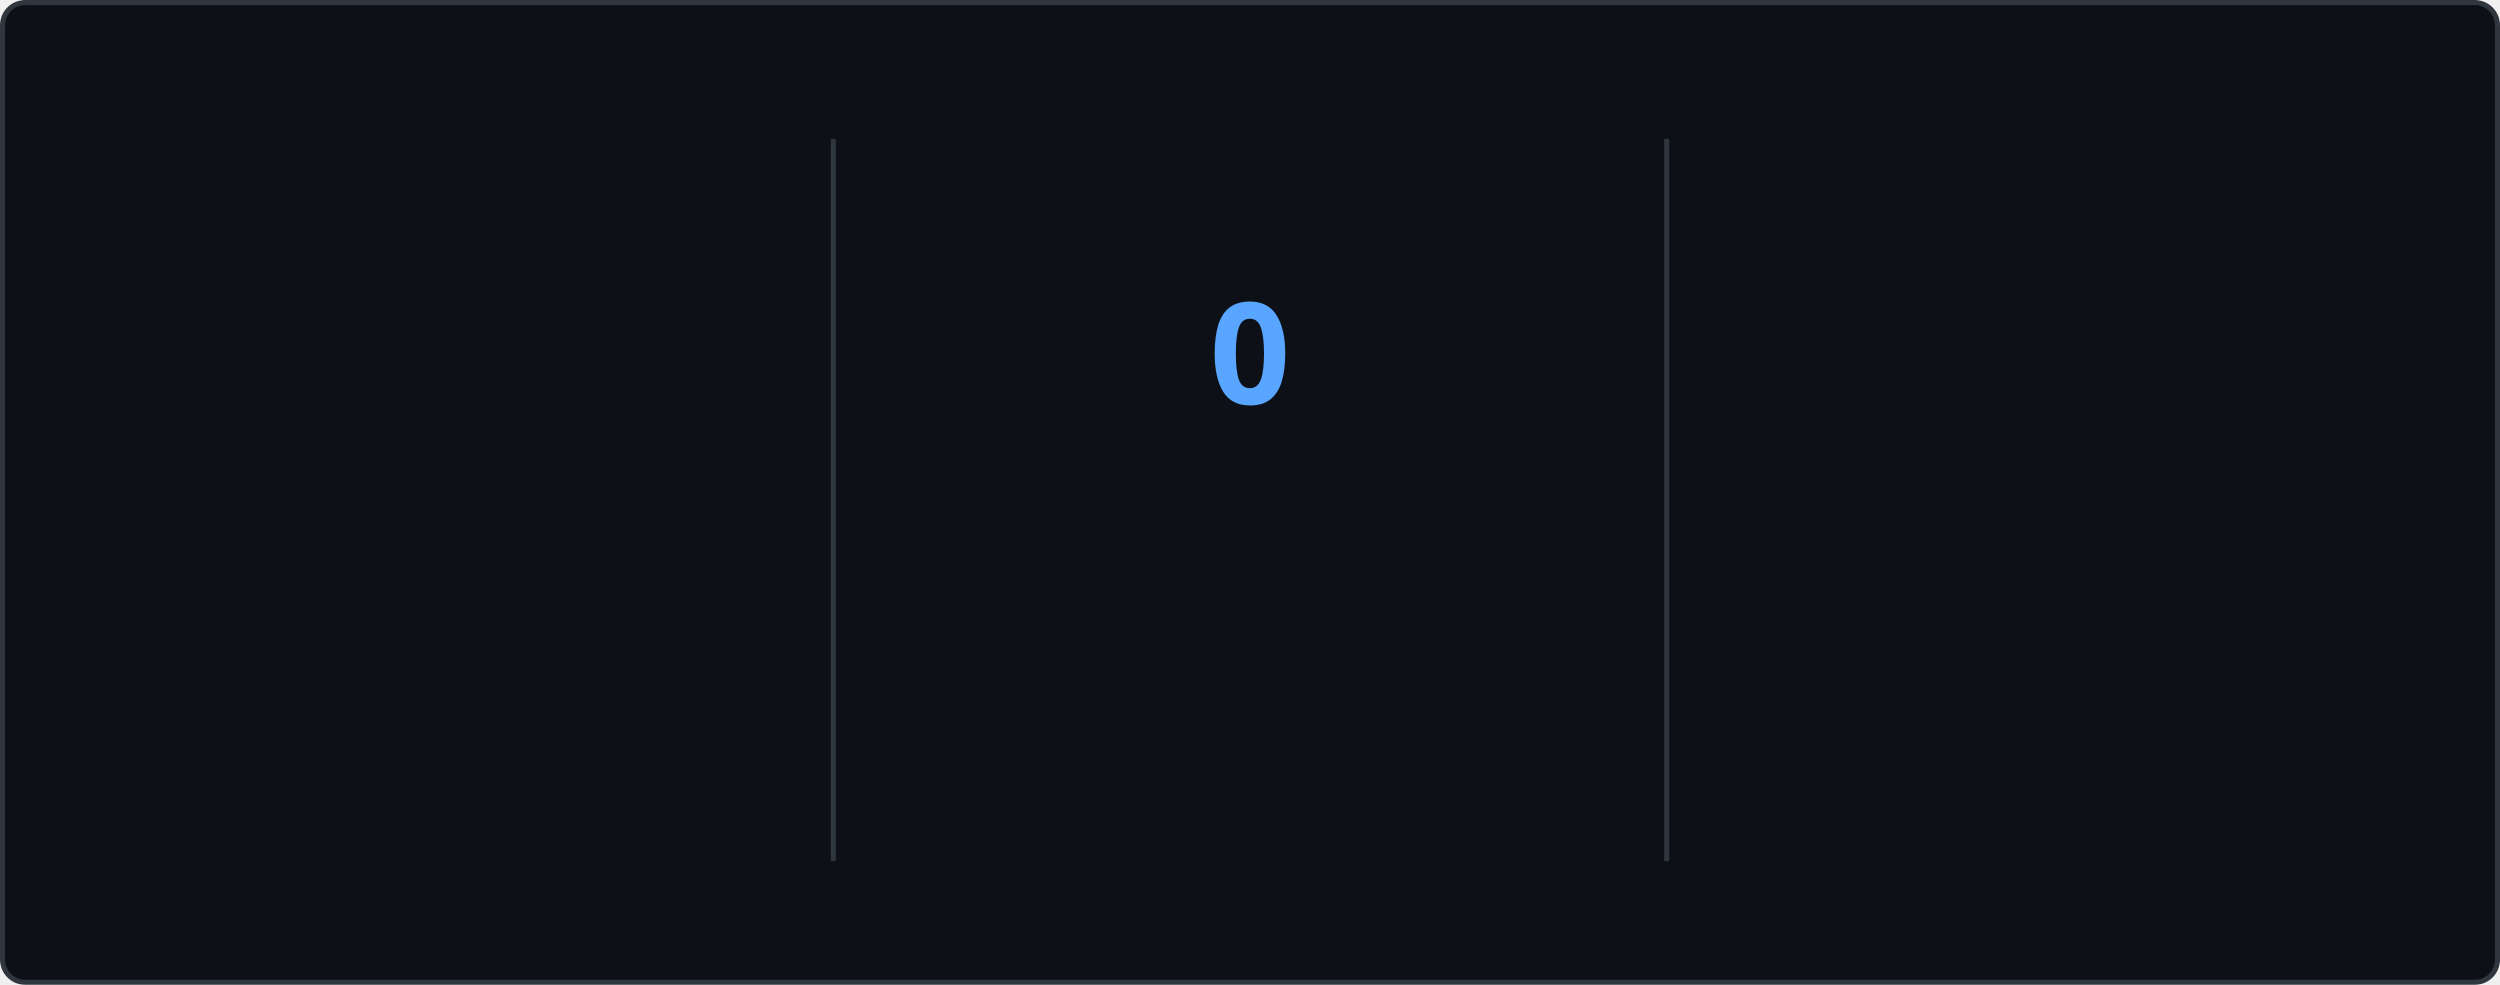
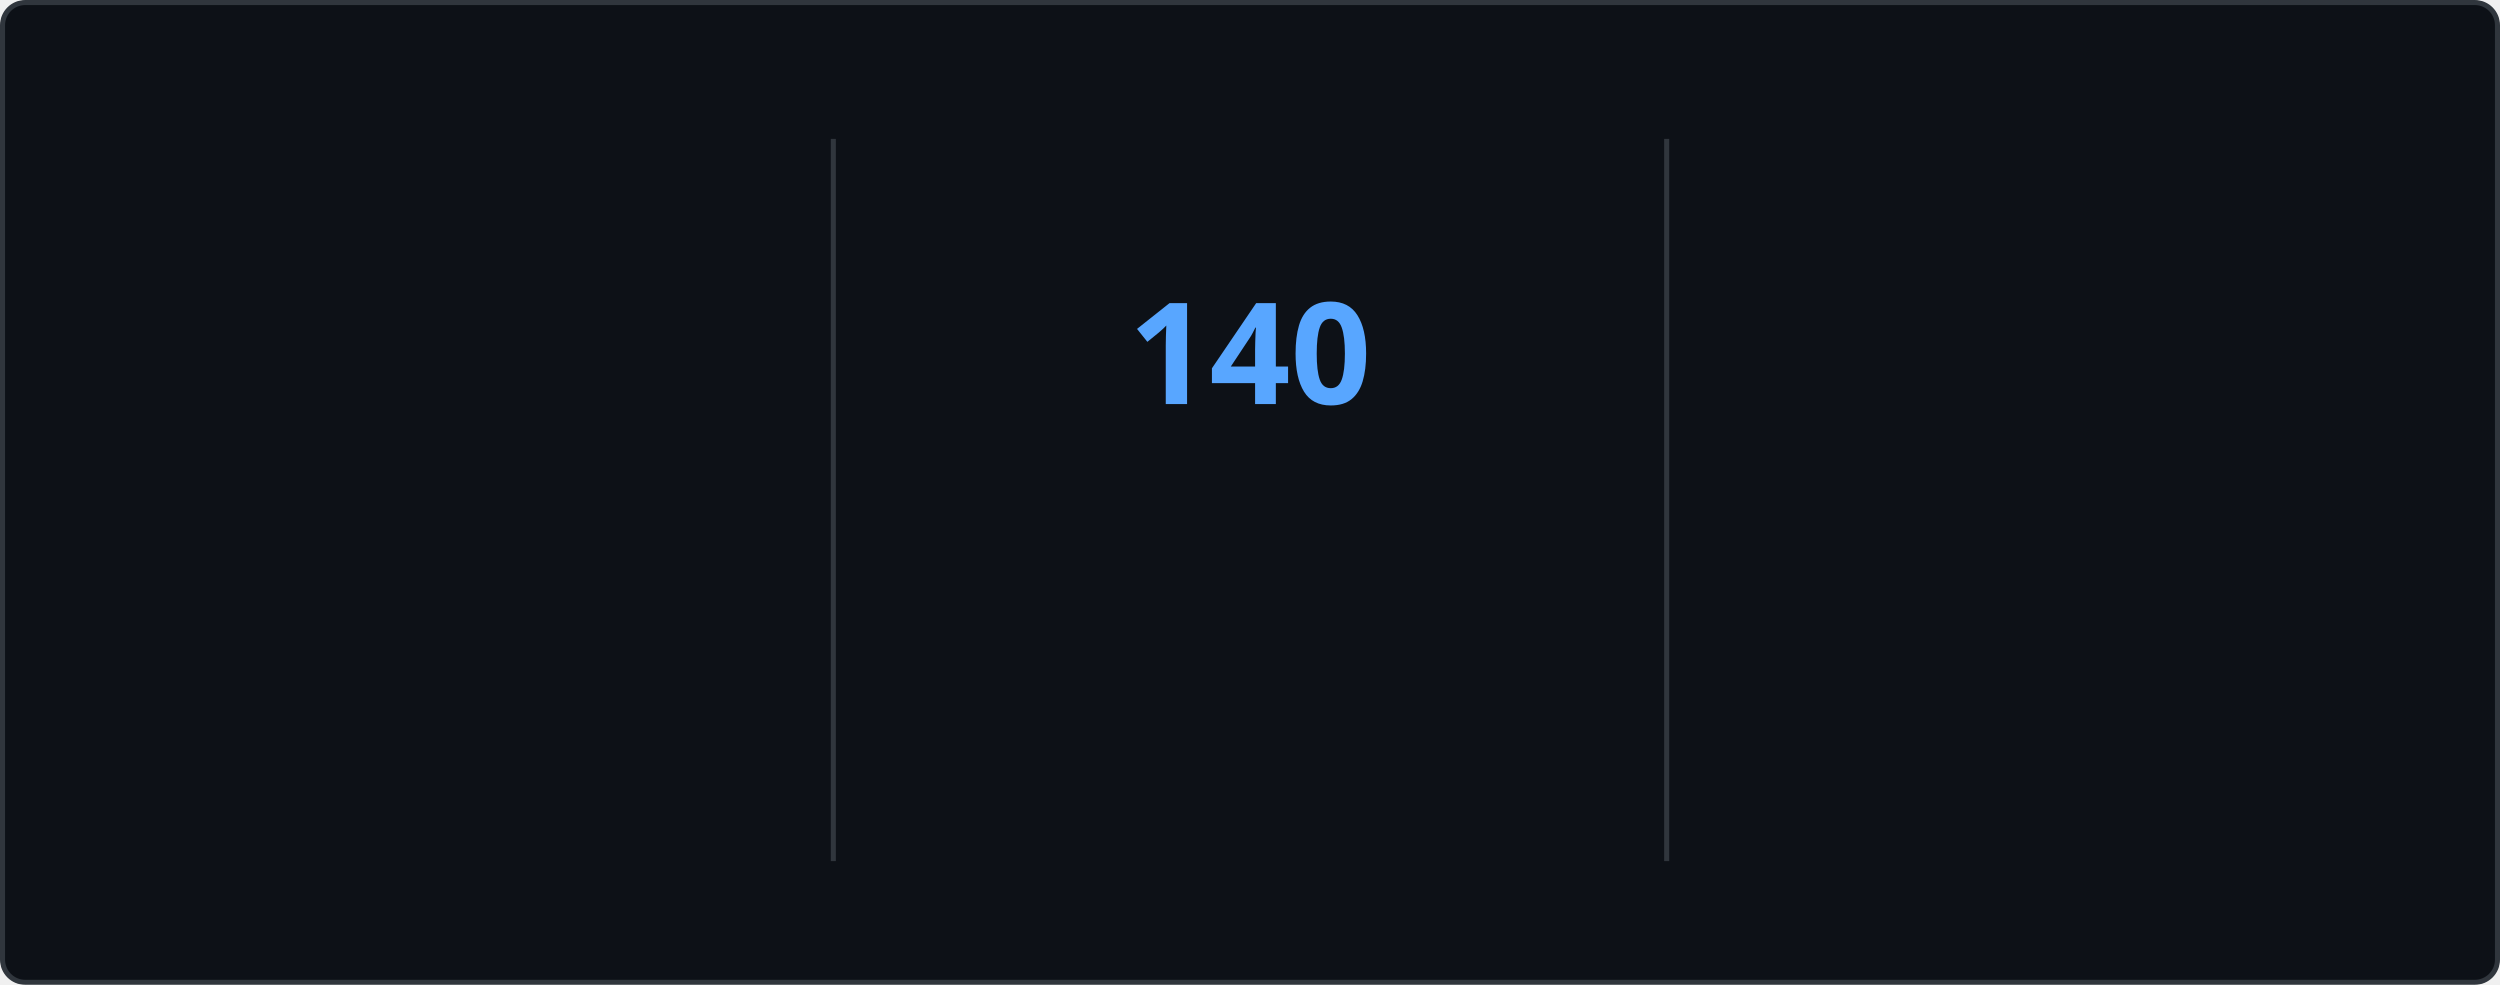
<svg xmlns="http://www.w3.org/2000/svg" style="isolation: isolate" viewBox="0 0 495 195" width="495px" height="195px" direction="ltr">
  <style>
    @keyframes currstreak {
      0% { font-size: 3px; opacity: 0.2; }
      80% { font-size: 34px; opacity: 1; }
      100% { font-size: 28px; opacity: 1; }
    }
    @keyframes fadein {
      0% { opacity: 0; }
      100% { opacity: 1; }
    }
    .big-number {
      font-family: "Segoe UI", Ubuntu, sans-serif;
      font-weight: 700;
      font-size: 28px;
      fill: #e6edf3;
    }
    .label {
      font-family: "Segoe UI", Ubuntu, sans-serif;
      font-weight: 400;
      font-size: 14px;
      fill: #e6edf3;
    }
    .range-text {
      font-family: "Segoe UI", Ubuntu, sans-serif;
      font-weight: 400;
      font-size: 12px;
      fill: #8b949e;
    }
    .current-streak-num {
      font-family: "Segoe UI", Ubuntu, sans-serif;
      font-weight: 700;
      font-size: 28px;
      fill: #58a6ff;
    }</style>
  <defs>
    <clipPath id="outer_rectangle">
      <rect width="495" height="195" rx="4.5" />
    </clipPath>
    <mask id="mask_out_ring_behind_fire">
      <rect width="495" height="195" fill="white" />
      <ellipse id="mask-ellipse" cx="247.5" cy="32" rx="13" ry="18" fill="black" />
    </mask>
  </defs>
  <g clip-path="url(#outer_rectangle)">
    <g style="isolation: isolate">
      <rect fill="#0d1117" rx="4.5" x="0.5" y="0.5" width="494" height="194" stroke="#30363d" />
    </g>
    <g style="isolation: isolate">
      <line x1="165" y1="28" x2="165" y2="170" vector-effect="non-scaling-stroke" stroke-width="1" stroke="#30363d" stroke-linejoin="miter" stroke-linecap="square" stroke-miterlimit="3" />
      <line x1="330" y1="28" x2="330" y2="170" vector-effect="non-scaling-stroke" stroke-width="1" stroke="#30363d" stroke-linejoin="miter" stroke-linecap="square" stroke-miterlimit="3" />
    </g>
    <g style="isolation: isolate">
      <g transform="translate(82.5, 48)">
        <text x="0" y="32" stroke-width="0" text-anchor="middle" class="big-number" style="opacity: 0; animation: fadein 0.5s linear forwards 0.6s">
            7.3K
          </text>
      </g>
      <g transform="translate(82.5, 84)">
        <text x="0" y="32" stroke-width="0" text-anchor="middle" class="label" style="opacity: 0; animation: fadein 0.5s linear forwards 0.7s">
            Total Contributions
          </text>
      </g>
      <g transform="translate(82.5, 114)">
        <text x="0" y="32" stroke-width="0" text-anchor="middle" class="range-text" style="opacity: 0; animation: fadein 0.5s linear forwards 0.8s">
            Nov 23 - Present
          </text>
      </g>
    </g>
    <g style="isolation: isolate">
      <g mask="url(#mask_out_ring_behind_fire)">
        <circle cx="247.5" cy="71" r="40" fill="none" stroke="#e6edf3" stroke-width="5" style="opacity: 0; animation: fadein 0.5s linear forwards 0.4s" />
      </g>
      <g transform="translate(247.5, 19.5)" stroke-opacity="0" style="opacity: 0; animation: fadein 0.5s linear forwards 0.6s">
        <path d="M -12 -0.5 L 15 -0.5 L 15 23.5 L -12 23.5 L -12 -0.5 Z" fill="none" />
        <path d="M 1.5 0.67 C 1.5 0.67 2.24 3.32 2.24 5.47 C 2.24 7.53 0.89 9.2 -1.17 9.2 C -3.23 9.2 -4.79 7.53 -4.79 5.47 L -4.76 5.11 C -6.78 7.51 -8 10.62 -8 13.99 C -8 18.41 -4.42 22 0 22 C 4.42 22 8 18.41 8 13.99 C 8 8.6 5.41 3.79 1.5 0.67 Z M -0.29 19 C -2.07 19 -3.51 17.6 -3.51 15.86 C -3.51 14.24 -2.46 13.1 -0.7 12.74 C 1.07 12.38 2.9 11.53 3.92 10.16 C 4.31 11.45 4.51 12.81 4.51 14.2 C 4.51 16.85 2.36 19 -0.29 19 Z" fill="#e6edf3" stroke-opacity="0" />
      </g>
      <g transform="translate(247.5, 48)">
        <text x="0" y="32" stroke-width="0" text-anchor="middle" class="current-streak-num" style="animation: currstreak 0.6s linear forwards">
-             0
+             140
          </text>
      </g>
      <g transform="translate(247.5, 108)">
        <text x="0" y="32" stroke-width="0" text-anchor="middle" class="label" style="opacity: 0; animation: fadein 0.5s linear forwards 0.9s">
            Current Streak
          </text>
      </g>
      <g transform="translate(247.5, 145)">
        <text x="0" y="21" stroke-width="0" text-anchor="middle" class="range-text" style="opacity: 0; animation: fadein 0.5s linear forwards 0.9s">
-             0 days
+             Jul 12 - Nov 28
          </text>
      </g>
    </g>
    <g style="isolation: isolate">
      <g transform="translate(412.5, 48)">
        <text x="0" y="32" stroke-width="0" text-anchor="middle" class="big-number" style="opacity: 0; animation: fadein 0.5s linear forwards 1.2s">
-             139
+             140
          </text>
      </g>
      <g transform="translate(412.5, 84)">
        <text x="0" y="32" stroke-width="0" text-anchor="middle" class="label" style="opacity: 0; animation: fadein 0.5s linear forwards 1.3s">
            Longest Streak
          </text>
      </g>
      <g transform="translate(412.5, 114)">
        <text x="0" y="32" stroke-width="0" text-anchor="middle" class="range-text" style="opacity: 0; animation: fadein 0.5s linear forwards 1.4s">
-             Jul 12 - Nov 27
+             Jul 12 - Nov 28
          </text>
      </g>
    </g>
  </g>
</svg>
